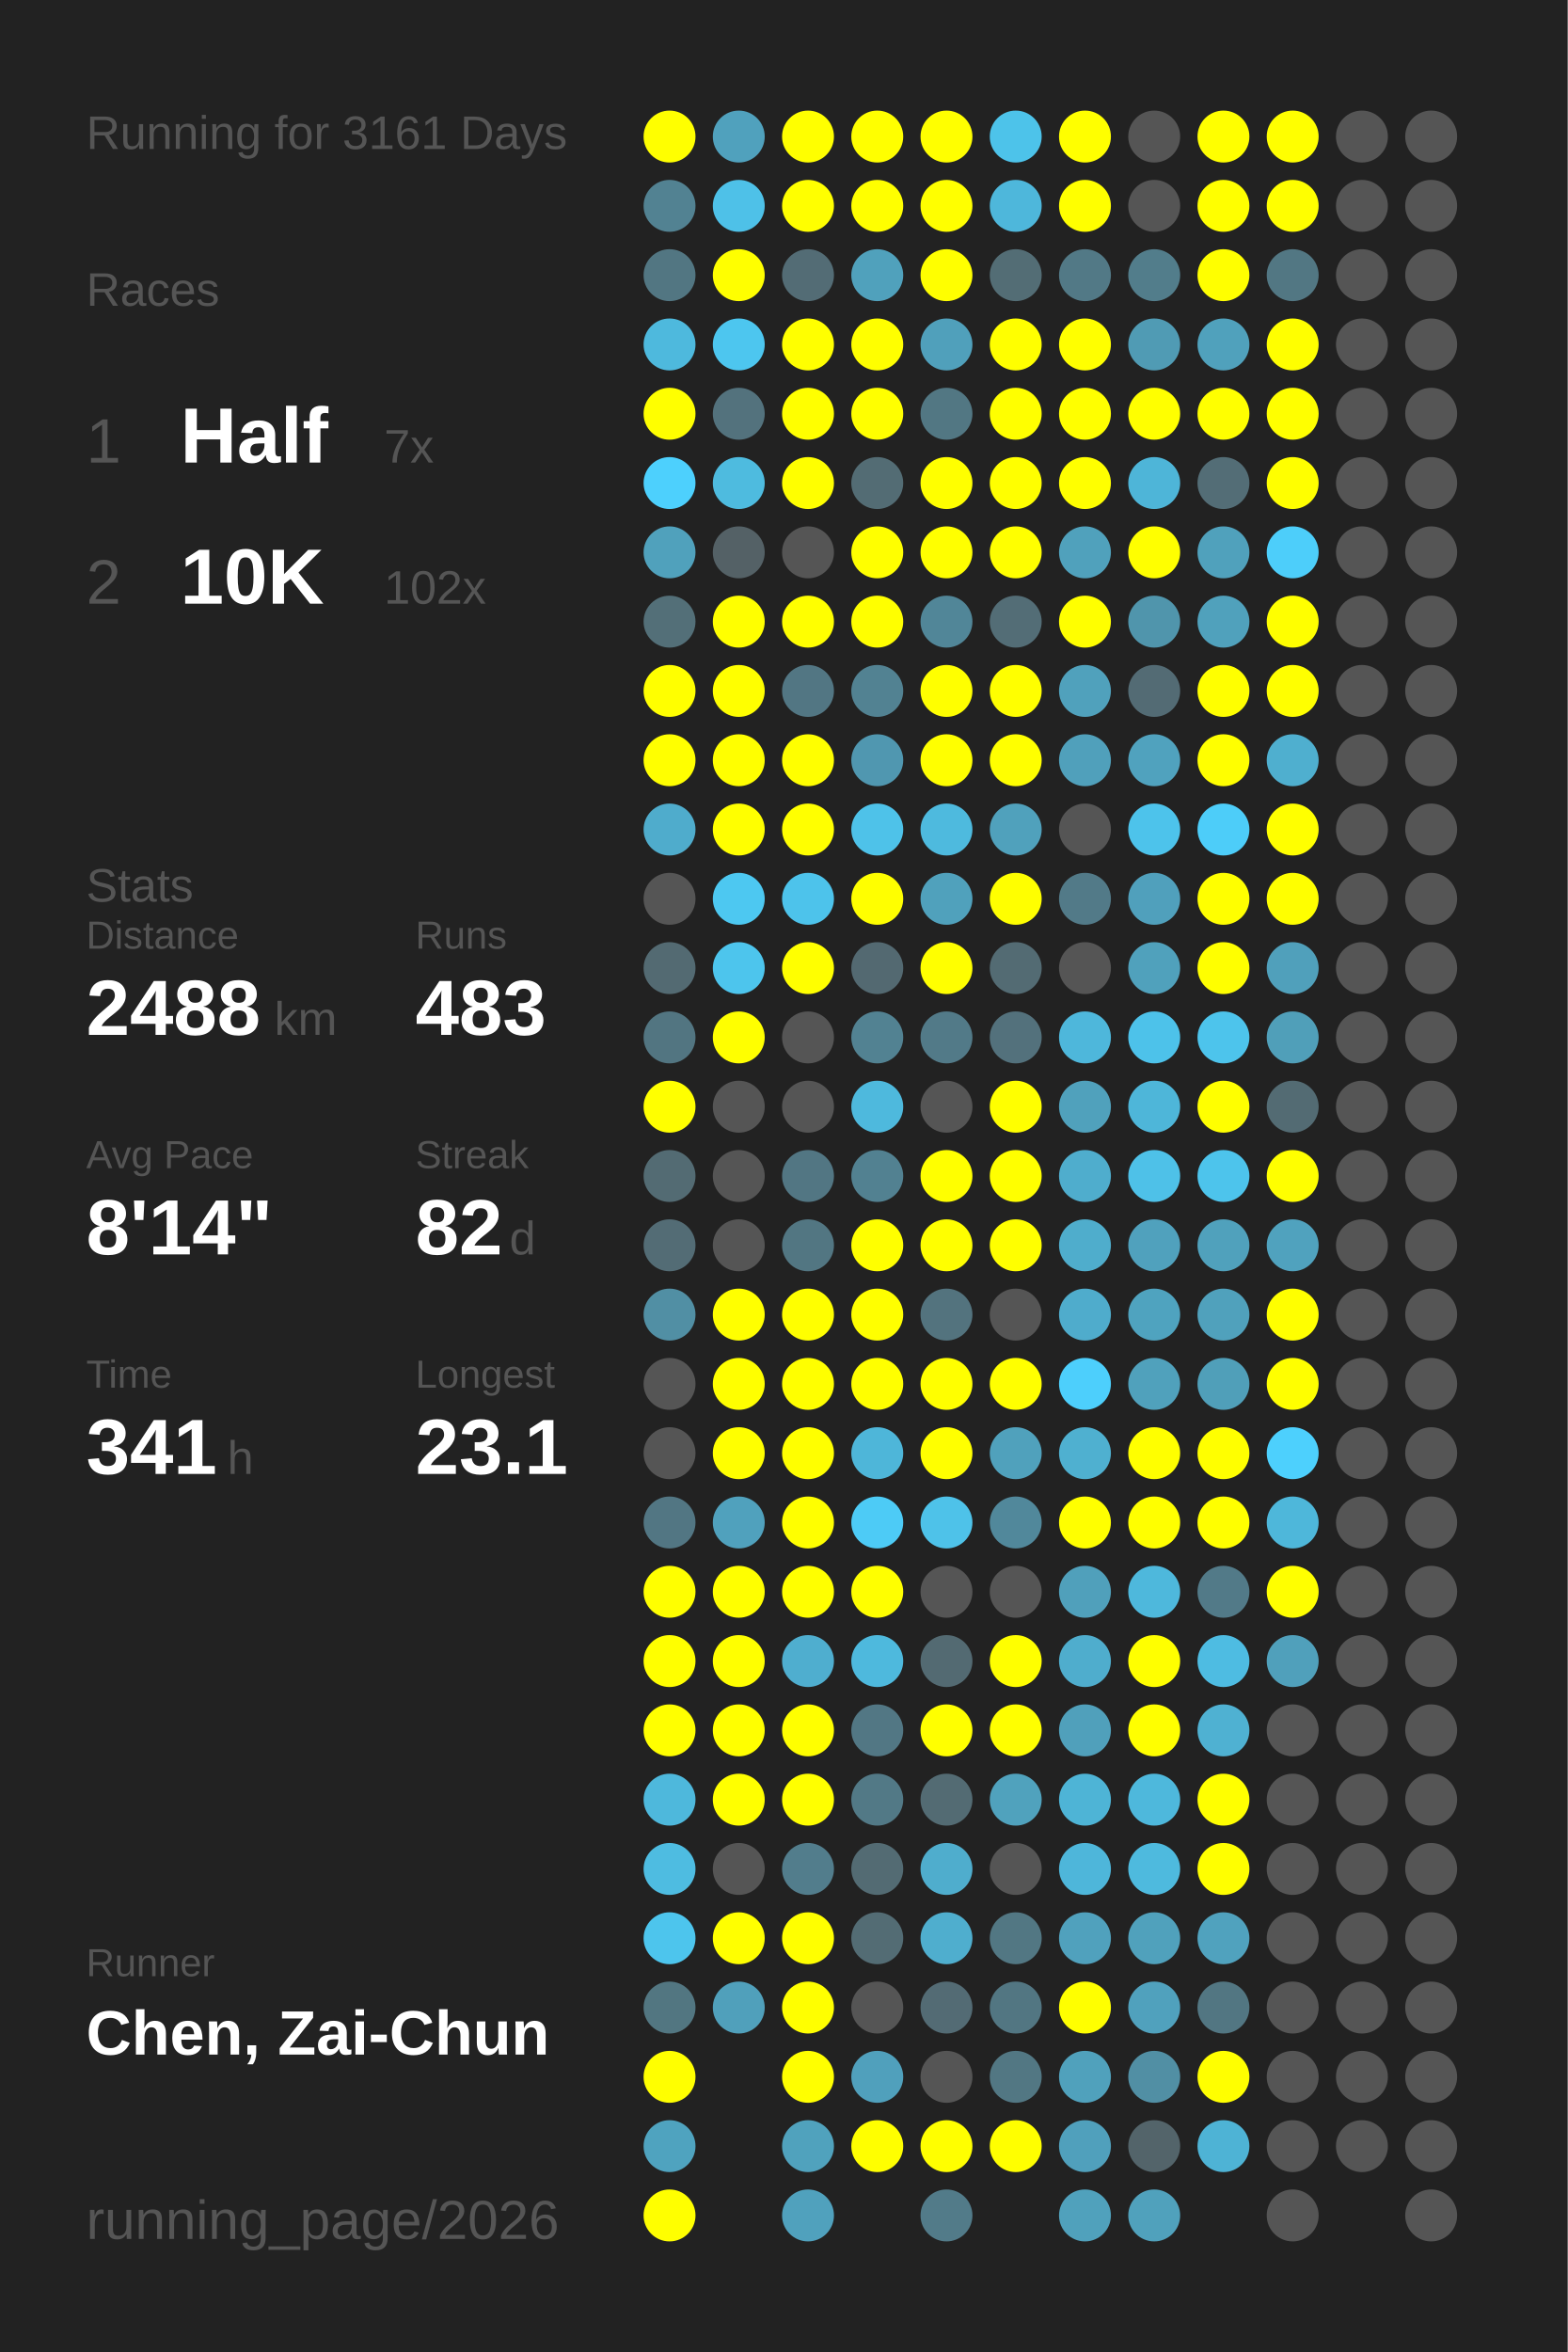
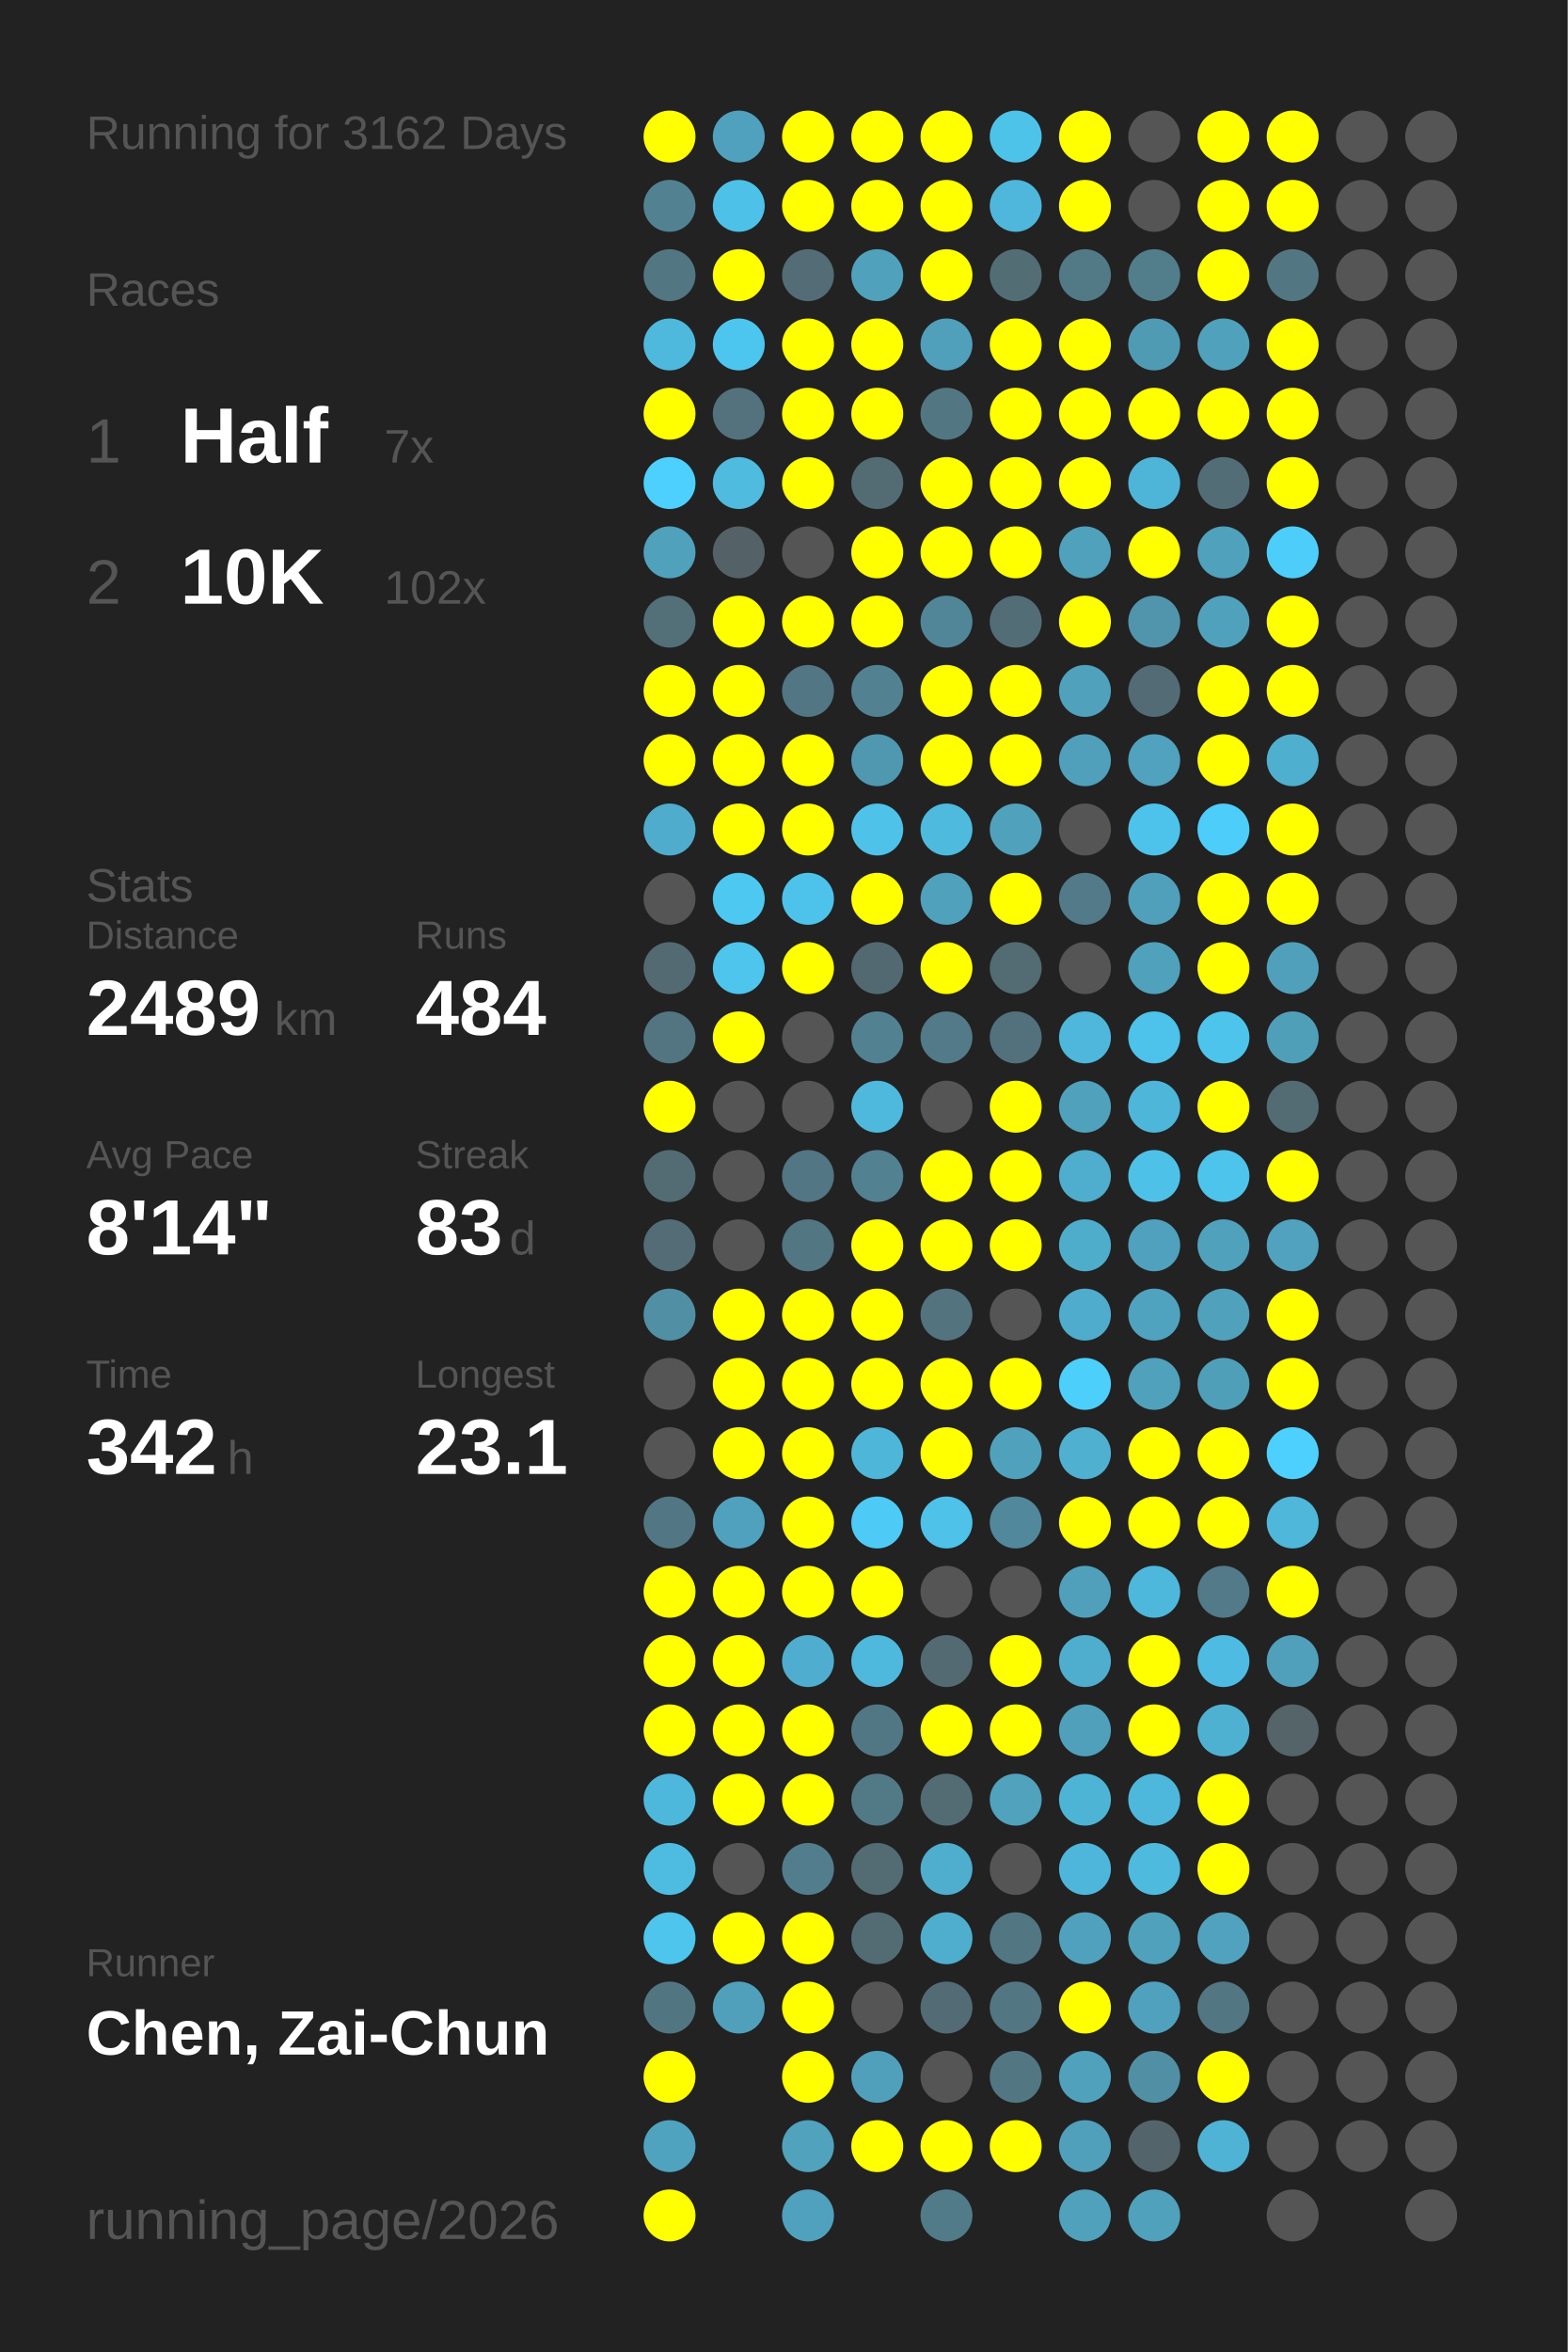
<svg xmlns="http://www.w3.org/2000/svg" baseProfile="full" height="300mm" version="1.1" viewBox="0,0,200,300" width="200mm">
  <defs />
  <rect fill="#222222" height="300" width="200" x="0" y="0" />
-   <text fill="#555555" style="font-size:6px; font-family:Arial;" x="11" y="19">Running for 3161 Days</text>
+   <text fill="#555555" style="font-size:6px; font-family:Arial;" x="11" y="19">Running for 3162 Days</text>
  <text fill="#555555" style="font-size:6px; font-family:Arial;" x="11" y="39">Races</text>
  <text fill="#555555" style="font-size:8px; font-family:Arial;" x="11" y="59">1</text>
  <text fill="#FFFFFF" style="font-size:10px; font-family:Arial; font-weight:bold;" x="23" y="59">Half</text>
  <text fill="#555555" style="font-size:6px; font-family:Arial;" x="49" y="59">7x</text>
  <text fill="#555555" style="font-size:8px; font-family:Arial;" x="11" y="77">2</text>
  <text fill="#FFFFFF" style="font-size:10px; font-family:Arial; font-weight:bold;" x="23" y="77">10K</text>
  <text fill="#555555" style="font-size:6px; font-family:Arial;" x="49" y="77">102x</text>
  <text fill="#555555" style="font-size:6px; font-family:Arial;" x="11" y="115">Stats</text>
  <text fill="#555555" style="font-size:5px; font-family:Arial;" x="11" y="121">Distance</text>
-   <text fill="#FFFFFF" style="font-size:10px; font-family:Arial; font-weight:bold;" x="11" y="132">2488</text>
+   <text fill="#FFFFFF" style="font-size:10px; font-family:Arial; font-weight:bold;" x="11" y="132">2489</text>
  <text fill="#555555" style="font-size:6px; font-family:Arial;" x="35" y="132">km</text>
  <text fill="#555555" style="font-size:5px; font-family:Arial;" x="53" y="121">Runs</text>
-   <text fill="#FFFFFF" style="font-size:10px; font-family:Arial; font-weight:bold;" x="53" y="132">483</text>
+   <text fill="#FFFFFF" style="font-size:10px; font-family:Arial; font-weight:bold;" x="53" y="132">484</text>
  <text fill="#555555" style="font-size:5px; font-family:Arial;" x="11" y="149">Avg Pace</text>
  <text fill="#FFFFFF" style="font-size:10px; font-family:Arial; font-weight:bold;" x="11" y="160">8'14"</text>
  <text fill="#555555" style="font-size:5px; font-family:Arial;" x="53" y="149">Streak</text>
-   <text fill="#FFFFFF" style="font-size:10px; font-family:Arial; font-weight:bold;" x="53" y="160">82</text>
+   <text fill="#FFFFFF" style="font-size:10px; font-family:Arial; font-weight:bold;" x="53" y="160">83</text>
  <text fill="#555555" style="font-size:6px; font-family:Arial;" x="65" y="160">d</text>
  <text fill="#555555" style="font-size:5px; font-family:Arial;" x="11" y="177">Time</text>
-   <text fill="#FFFFFF" style="font-size:10px; font-family:Arial; font-weight:bold;" x="11" y="188">341</text>
+   <text fill="#FFFFFF" style="font-size:10px; font-family:Arial; font-weight:bold;" x="11" y="188">342</text>
  <text fill="#555555" style="font-size:6px; font-family:Arial;" x="29" y="188">h</text>
  <text fill="#555555" style="font-size:5px; font-family:Arial;" x="53" y="177">Longest</text>
  <text fill="#FFFFFF" style="font-size:10px; font-family:Arial; font-weight:bold;" x="53" y="188">23.1</text>
  <text fill="#555555" style="font-size:5px; font-family:Arial;" x="11" y="252.065">Runner</text>
  <text fill="#FFFFFF" style="font-size:8px; font-family:Arial; font-weight:bold;" x="11" y="262.065">Chen, Zai-Chun</text>
  <text fill="#555555" style="font-size:7px; font-family:Arial;" x="11" y="285.581">running_page/2026</text>
  <circle cx="85.417" cy="17.419" fill="#FFFF00" r="3.312" />
  <circle cx="85.417" cy="26.258" fill="#528292" r="3.312" />
  <circle cx="85.417" cy="35.097" fill="#527682" r="3.312" />
  <circle cx="85.417" cy="43.935" fill="#4eb9dd" r="3.312" />
  <circle cx="85.417" cy="52.774" fill="#FFFF00" r="3.312" />
  <circle cx="85.417" cy="61.613" fill="#4dd0fd" r="3.312" />
  <circle cx="85.417" cy="70.452" fill="#50a1bc" r="3.312" />
  <circle cx="85.417" cy="79.29" fill="#536f78" r="3.312" />
  <circle cx="85.417" cy="88.129" fill="#FFFF00" r="3.312" />
  <circle cx="85.417" cy="96.968" fill="#FFFF00" r="3.312" />
  <circle cx="85.417" cy="105.806" fill="#4faccc" r="3.312" />
  <circle cx="85.417" cy="114.645" fill="#555555" r="3.312" />
  <circle cx="85.417" cy="123.484" fill="#536a72" r="3.312" />
  <circle cx="85.417" cy="132.323" fill="#527581" r="3.312" />
  <circle cx="85.417" cy="141.161" fill="#FFFF00" r="3.312" />
  <circle cx="85.417" cy="150" fill="#536b73" r="3.312" />
  <circle cx="85.417" cy="158.839" fill="#536c75" r="3.312" />
  <circle cx="85.417" cy="167.677" fill="#518fa4" r="3.312" />
  <circle cx="85.417" cy="176.516" fill="#555555" r="3.312" />
  <circle cx="85.417" cy="185.355" fill="#555555" r="3.312" />
  <circle cx="85.417" cy="194.194" fill="#527683" r="3.312" />
  <circle cx="85.417" cy="203.032" fill="#FFFF00" r="3.312" />
  <circle cx="85.417" cy="211.871" fill="#FFFF00" r="3.312" />
  <circle cx="85.417" cy="220.71" fill="#FFFF00" r="3.312" />
  <circle cx="85.417" cy="229.548" fill="#4eb8dc" r="3.312" />
  <circle cx="85.417" cy="238.387" fill="#4ebce1" r="3.312" />
  <circle cx="85.417" cy="247.226" fill="#4dc5ed" r="3.312" />
  <circle cx="85.417" cy="256.065" fill="#527681" r="3.312" />
  <circle cx="85.417" cy="264.903" fill="#FFFF00" r="3.312" />
  <circle cx="85.417" cy="273.742" fill="#4fa3bf" r="3.312" />
  <circle cx="85.417" cy="282.581" fill="#FFFF00" r="3.312" />
  <circle cx="94.25" cy="17.419" fill="#50a1bd" r="3.312" />
  <circle cx="94.25" cy="26.258" fill="#4ec1e8" r="3.312" />
  <circle cx="94.25" cy="35.097" fill="#FFFF00" r="3.312" />
  <circle cx="94.25" cy="43.935" fill="#4dc6ef" r="3.312" />
  <circle cx="94.25" cy="52.774" fill="#53727d" r="3.312" />
  <circle cx="94.25" cy="61.613" fill="#4ebbdf" r="3.312" />
  <circle cx="94.25" cy="70.452" fill="#546166" r="3.312" />
  <circle cx="94.25" cy="79.29" fill="#FFFF00" r="3.312" />
  <circle cx="94.25" cy="88.129" fill="#FFFF00" r="3.312" />
  <circle cx="94.25" cy="96.968" fill="#FFFF00" r="3.312" />
  <circle cx="94.25" cy="105.806" fill="#FFFF00" r="3.312" />
  <circle cx="94.25" cy="114.645" fill="#4dc8f1" r="3.312" />
  <circle cx="94.25" cy="123.484" fill="#4dc5ed" r="3.312" />
  <circle cx="94.25" cy="132.323" fill="#FFFF00" r="3.312" />
  <circle cx="94.25" cy="141.161" fill="#555555" r="3.312" />
  <circle cx="94.25" cy="150" fill="#555555" r="3.312" />
  <circle cx="94.25" cy="158.839" fill="#555555" r="3.312" />
  <circle cx="94.25" cy="167.677" fill="#FFFF00" r="3.312" />
  <circle cx="94.25" cy="176.516" fill="#FFFF00" r="3.312" />
  <circle cx="94.25" cy="185.355" fill="#FFFF00" r="3.312" />
  <circle cx="94.25" cy="194.194" fill="#50a1bd" r="3.312" />
  <circle cx="94.25" cy="203.032" fill="#FFFF00" r="3.312" />
  <circle cx="94.25" cy="211.871" fill="#FFFF00" r="3.312" />
  <circle cx="94.25" cy="220.71" fill="#FFFF00" r="3.312" />
  <circle cx="94.25" cy="229.548" fill="#FFFF00" r="3.312" />
  <circle cx="94.25" cy="238.387" fill="#555555" r="3.312" />
  <circle cx="94.25" cy="247.226" fill="#FFFF00" r="3.312" />
  <circle cx="94.25" cy="256.065" fill="#50a0bb" r="3.312" />
  <circle cx="103.083" cy="17.419" fill="#FFFF00" r="3.312" />
  <circle cx="103.083" cy="26.258" fill="#FFFF00" r="3.312" />
  <circle cx="103.083" cy="35.097" fill="#536c75" r="3.312" />
  <circle cx="103.083" cy="43.935" fill="#FFFF00" r="3.312" />
  <circle cx="103.083" cy="52.774" fill="#FFFF00" r="3.312" />
  <circle cx="103.083" cy="61.613" fill="#FFFF00" r="3.312" />
  <circle cx="103.083" cy="70.452" fill="#555555" r="3.312" />
  <circle cx="103.083" cy="79.29" fill="#FFFF00" r="3.312" />
  <circle cx="103.083" cy="88.129" fill="#527683" r="3.312" />
  <circle cx="103.083" cy="96.968" fill="#FFFF00" r="3.312" />
  <circle cx="103.083" cy="105.806" fill="#FFFF00" r="3.312" />
  <circle cx="103.083" cy="114.645" fill="#4dc3eb" r="3.312" />
  <circle cx="103.083" cy="123.484" fill="#FFFF00" r="3.312" />
  <circle cx="103.083" cy="132.323" fill="#555555" r="3.312" />
  <circle cx="103.083" cy="141.161" fill="#555555" r="3.312" />
  <circle cx="103.083" cy="150" fill="#527683" r="3.312" />
  <circle cx="103.083" cy="158.839" fill="#527682" r="3.312" />
  <circle cx="103.083" cy="167.677" fill="#FFFF00" r="3.312" />
  <circle cx="103.083" cy="176.516" fill="#FFFF00" r="3.312" />
  <circle cx="103.083" cy="185.355" fill="#FFFF00" r="3.312" />
  <circle cx="103.083" cy="194.194" fill="#FFFF00" r="3.312" />
  <circle cx="103.083" cy="203.032" fill="#FFFF00" r="3.312" />
  <circle cx="103.083" cy="211.871" fill="#4faecf" r="3.312" />
  <circle cx="103.083" cy="220.71" fill="#FFFF00" r="3.312" />
  <circle cx="103.083" cy="229.548" fill="#FFFF00" r="3.312" />
  <circle cx="103.083" cy="238.387" fill="#527d8c" r="3.312" />
  <circle cx="103.083" cy="247.226" fill="#FFFF00" r="3.312" />
  <circle cx="103.083" cy="256.065" fill="#FFFF00" r="3.312" />
  <circle cx="103.083" cy="264.903" fill="#FFFF00" r="3.312" />
  <circle cx="103.083" cy="273.742" fill="#50a2bd" r="3.312" />
  <circle cx="103.083" cy="282.581" fill="#50a1bd" r="3.312" />
  <circle cx="111.917" cy="17.419" fill="#FFFF00" r="3.312" />
  <circle cx="111.917" cy="26.258" fill="#FFFF00" r="3.312" />
  <circle cx="111.917" cy="35.097" fill="#50a1bc" r="3.312" />
  <circle cx="111.917" cy="43.935" fill="#FFFF00" r="3.312" />
  <circle cx="111.917" cy="52.774" fill="#FFFF00" r="3.312" />
  <circle cx="111.917" cy="61.613" fill="#536c74" r="3.312" />
  <circle cx="111.917" cy="70.452" fill="#FFFF00" r="3.312" />
  <circle cx="111.917" cy="79.29" fill="#FFFF00" r="3.312" />
  <circle cx="111.917" cy="88.129" fill="#528292" r="3.312" />
  <circle cx="111.917" cy="96.968" fill="#5097b0" r="3.312" />
  <circle cx="111.917" cy="105.806" fill="#4ec2e9" r="3.312" />
  <circle cx="111.917" cy="114.645" fill="#FFFF00" r="3.312" />
  <circle cx="111.917" cy="123.484" fill="#536971" r="3.312" />
  <circle cx="111.917" cy="132.323" fill="#528292" r="3.312" />
  <circle cx="111.917" cy="141.161" fill="#4eb9dd" r="3.312" />
  <circle cx="111.917" cy="150" fill="#528191" r="3.312" />
  <circle cx="111.917" cy="158.839" fill="#FFFF00" r="3.312" />
  <circle cx="111.917" cy="167.677" fill="#FFFF00" r="3.312" />
  <circle cx="111.917" cy="176.516" fill="#FFFF00" r="3.312" />
  <circle cx="111.917" cy="185.355" fill="#4eb6d9" r="3.312" />
  <circle cx="111.917" cy="194.194" fill="#4dcbf6" r="3.312" />
  <circle cx="111.917" cy="203.032" fill="#FFFF00" r="3.312" />
  <circle cx="111.917" cy="211.871" fill="#4eb9dd" r="3.312" />
  <circle cx="111.917" cy="220.71" fill="#527784" r="3.312" />
  <circle cx="111.917" cy="229.548" fill="#527986" r="3.312" />
  <circle cx="111.917" cy="238.387" fill="#536b73" r="3.312" />
  <circle cx="111.917" cy="247.226" fill="#536c74" r="3.312" />
  <circle cx="111.917" cy="256.065" fill="#555555" r="3.312" />
  <circle cx="111.917" cy="264.903" fill="#50a0bc" r="3.312" />
  <circle cx="111.917" cy="273.742" fill="#FFFF00" r="3.312" />
  <circle cx="120.75" cy="17.419" fill="#FFFF00" r="3.312" />
  <circle cx="120.75" cy="26.258" fill="#FFFF00" r="3.312" />
  <circle cx="120.75" cy="35.097" fill="#FFFF00" r="3.312" />
  <circle cx="120.75" cy="43.935" fill="#50a0bb" r="3.312" />
  <circle cx="120.75" cy="52.774" fill="#527783" r="3.312" />
  <circle cx="120.75" cy="61.613" fill="#FFFF00" r="3.312" />
  <circle cx="120.75" cy="70.452" fill="#FFFF00" r="3.312" />
  <circle cx="120.75" cy="79.29" fill="#518698" r="3.312" />
  <circle cx="120.75" cy="88.129" fill="#FFFF00" r="3.312" />
  <circle cx="120.75" cy="96.968" fill="#FFFF00" r="3.312" />
  <circle cx="120.75" cy="105.806" fill="#4ebade" r="3.312" />
  <circle cx="120.75" cy="114.645" fill="#50a1bc" r="3.312" />
  <circle cx="120.75" cy="123.484" fill="#FFFF00" r="3.312" />
  <circle cx="120.75" cy="132.323" fill="#527a88" r="3.312" />
  <circle cx="120.75" cy="141.161" fill="#555555" r="3.312" />
  <circle cx="120.75" cy="150" fill="#FFFF00" r="3.312" />
  <circle cx="120.75" cy="158.839" fill="#FFFF00" r="3.312" />
  <circle cx="120.75" cy="167.677" fill="#53737e" r="3.312" />
  <circle cx="120.75" cy="176.516" fill="#FFFF00" r="3.312" />
  <circle cx="120.75" cy="185.355" fill="#FFFF00" r="3.312" />
  <circle cx="120.75" cy="194.194" fill="#4ec2e9" r="3.312" />
  <circle cx="120.75" cy="203.032" fill="#555555" r="3.312" />
  <circle cx="120.75" cy="211.871" fill="#536a72" r="3.312" />
  <circle cx="120.75" cy="220.71" fill="#FFFF00" r="3.312" />
  <circle cx="120.75" cy="229.548" fill="#536b73" r="3.312" />
  <circle cx="120.75" cy="238.387" fill="#4fadcd" r="3.312" />
  <circle cx="120.75" cy="247.226" fill="#4faece" r="3.312" />
  <circle cx="120.75" cy="256.065" fill="#536b74" r="3.312" />
  <circle cx="120.75" cy="264.903" fill="#555555" r="3.312" />
  <circle cx="120.75" cy="273.742" fill="#FFFF00" r="3.312" />
  <circle cx="120.75" cy="282.581" fill="#527b89" r="3.312" />
  <circle cx="129.583" cy="17.419" fill="#4dc3ea" r="3.312" />
  <circle cx="129.583" cy="26.258" fill="#4eb7db" r="3.312" />
  <circle cx="129.583" cy="35.097" fill="#536d75" r="3.312" />
  <circle cx="129.583" cy="43.935" fill="#FFFF00" r="3.312" />
  <circle cx="129.583" cy="52.774" fill="#FFFF00" r="3.312" />
  <circle cx="129.583" cy="61.613" fill="#FFFF00" r="3.312" />
  <circle cx="129.583" cy="70.452" fill="#FFFF00" r="3.312" />
  <circle cx="129.583" cy="79.29" fill="#536d76" r="3.312" />
  <circle cx="129.583" cy="88.129" fill="#FFFF00" r="3.312" />
  <circle cx="129.583" cy="96.968" fill="#FFFF00" r="3.312" />
  <circle cx="129.583" cy="105.806" fill="#50a1bc" r="3.312" />
  <circle cx="129.583" cy="114.645" fill="#FFFF00" r="3.312" />
  <circle cx="129.583" cy="123.484" fill="#536b73" r="3.312" />
  <circle cx="129.583" cy="132.323" fill="#53717c" r="3.312" />
  <circle cx="129.583" cy="141.161" fill="#FFFF00" r="3.312" />
  <circle cx="129.583" cy="150" fill="#FFFF00" r="3.312" />
  <circle cx="129.583" cy="158.839" fill="#FFFF00" r="3.312" />
  <circle cx="129.583" cy="167.677" fill="#555555" r="3.312" />
  <circle cx="129.583" cy="176.516" fill="#FFFF00" r="3.312" />
  <circle cx="129.583" cy="185.355" fill="#50a1bc" r="3.312" />
  <circle cx="129.583" cy="194.194" fill="#51889b" r="3.312" />
  <circle cx="129.583" cy="203.032" fill="#555555" r="3.312" />
  <circle cx="129.583" cy="211.871" fill="#FFFF00" r="3.312" />
  <circle cx="129.583" cy="220.71" fill="#FFFF00" r="3.312" />
  <circle cx="129.583" cy="229.548" fill="#50a2bd" r="3.312" />
  <circle cx="129.583" cy="238.387" fill="#555555" r="3.312" />
  <circle cx="129.583" cy="247.226" fill="#527783" r="3.312" />
  <circle cx="129.583" cy="256.065" fill="#527682" r="3.312" />
  <circle cx="129.583" cy="264.903" fill="#527783" r="3.312" />
  <circle cx="129.583" cy="273.742" fill="#FFFF00" r="3.312" />
  <circle cx="138.417" cy="17.419" fill="#FFFF00" r="3.312" />
  <circle cx="138.417" cy="26.258" fill="#FFFF00" r="3.312" />
  <circle cx="138.417" cy="35.097" fill="#527986" r="3.312" />
  <circle cx="138.417" cy="43.935" fill="#FFFF00" r="3.312" />
  <circle cx="138.417" cy="52.774" fill="#FFFF00" r="3.312" />
  <circle cx="138.417" cy="61.613" fill="#FFFF00" r="3.312" />
  <circle cx="138.417" cy="70.452" fill="#50a1bc" r="3.312" />
  <circle cx="138.417" cy="79.29" fill="#FFFF00" r="3.312" />
  <circle cx="138.417" cy="88.129" fill="#50a1bc" r="3.312" />
  <circle cx="138.417" cy="96.968" fill="#50a0bb" r="3.312" />
  <circle cx="138.417" cy="105.806" fill="#555555" r="3.312" />
  <circle cx="138.417" cy="114.645" fill="#527a88" r="3.312" />
  <circle cx="138.417" cy="123.484" fill="#555555" r="3.312" />
  <circle cx="138.417" cy="132.323" fill="#4eb7db" r="3.312" />
  <circle cx="138.417" cy="141.161" fill="#50a1bc" r="3.312" />
  <circle cx="138.417" cy="150" fill="#4fadcd" r="3.312" />
  <circle cx="138.417" cy="158.839" fill="#4fadcc" r="3.312" />
  <circle cx="138.417" cy="167.677" fill="#4faccc" r="3.312" />
  <circle cx="138.417" cy="176.516" fill="#4dcffc" r="3.312" />
  <circle cx="138.417" cy="185.355" fill="#4fb0d0" r="3.312" />
  <circle cx="138.417" cy="194.194" fill="#FFFF00" r="3.312" />
  <circle cx="138.417" cy="203.032" fill="#50a0bb" r="3.312" />
  <circle cx="138.417" cy="211.871" fill="#4fadcd" r="3.312" />
  <circle cx="138.417" cy="220.71" fill="#50a0bb" r="3.312" />
  <circle cx="138.417" cy="229.548" fill="#4eb4d6" r="3.312" />
  <circle cx="138.417" cy="238.387" fill="#4eb6da" r="3.312" />
  <circle cx="138.417" cy="247.226" fill="#50a1bd" r="3.312" />
  <circle cx="138.417" cy="256.065" fill="#FFFF00" r="3.312" />
  <circle cx="138.417" cy="264.903" fill="#50a1bc" r="3.312" />
  <circle cx="138.417" cy="273.742" fill="#50a0bc" r="3.312" />
  <circle cx="138.417" cy="282.581" fill="#50a1bc" r="3.312" />
  <circle cx="147.25" cy="17.419" fill="#555555" r="3.312" />
  <circle cx="147.25" cy="26.258" fill="#555555" r="3.312" />
  <circle cx="147.25" cy="35.097" fill="#527d8b" r="3.312" />
  <circle cx="147.25" cy="43.935" fill="#509bb4" r="3.312" />
  <circle cx="147.25" cy="52.774" fill="#FFFF00" r="3.312" />
  <circle cx="147.25" cy="61.613" fill="#4eb5d8" r="3.312" />
  <circle cx="147.25" cy="70.452" fill="#FFFF00" r="3.312" />
  <circle cx="147.25" cy="79.29" fill="#5095ac" r="3.312" />
  <circle cx="147.25" cy="88.129" fill="#536b74" r="3.312" />
  <circle cx="147.25" cy="96.968" fill="#50a2be" r="3.312" />
  <circle cx="147.25" cy="105.806" fill="#4dc3eb" r="3.312" />
  <circle cx="147.25" cy="114.645" fill="#50a0bc" r="3.312" />
  <circle cx="147.25" cy="123.484" fill="#50a1bc" r="3.312" />
  <circle cx="147.25" cy="132.323" fill="#4dc2ea" r="3.312" />
  <circle cx="147.25" cy="141.161" fill="#4eb6d9" r="3.312" />
  <circle cx="147.25" cy="150" fill="#4ec1e8" r="3.312" />
  <circle cx="147.25" cy="158.839" fill="#50a1bd" r="3.312" />
  <circle cx="147.25" cy="167.677" fill="#4fa3bf" r="3.312" />
  <circle cx="147.25" cy="176.516" fill="#50a1bc" r="3.312" />
  <circle cx="147.25" cy="185.355" fill="#FFFF00" r="3.312" />
  <circle cx="147.25" cy="194.194" fill="#FFFF00" r="3.312" />
  <circle cx="147.25" cy="203.032" fill="#4eb8dc" r="3.312" />
  <circle cx="147.25" cy="211.871" fill="#FFFF00" r="3.312" />
  <circle cx="147.25" cy="220.71" fill="#FFFF00" r="3.312" />
  <circle cx="147.25" cy="229.548" fill="#4eb8dc" r="3.312" />
  <circle cx="147.25" cy="238.387" fill="#4ebade" r="3.312" />
  <circle cx="147.25" cy="247.226" fill="#50a1bc" r="3.312" />
  <circle cx="147.25" cy="256.065" fill="#50a1bd" r="3.312" />
  <circle cx="147.25" cy="264.903" fill="#518fa4" r="3.312" />
  <circle cx="147.25" cy="273.742" fill="#53646a" r="3.312" />
  <circle cx="147.25" cy="282.581" fill="#50a1bc" r="3.312" />
  <circle cx="156.083" cy="17.419" fill="#FFFF00" r="3.312" />
  <circle cx="156.083" cy="26.258" fill="#FFFF00" r="3.312" />
  <circle cx="156.083" cy="35.097" fill="#FFFF00" r="3.312" />
  <circle cx="156.083" cy="43.935" fill="#50a1bc" r="3.312" />
  <circle cx="156.083" cy="52.774" fill="#FFFF00" r="3.312" />
  <circle cx="156.083" cy="61.613" fill="#536d76" r="3.312" />
  <circle cx="156.083" cy="70.452" fill="#50a1bc" r="3.312" />
  <circle cx="156.083" cy="79.29" fill="#50a1bc" r="3.312" />
  <circle cx="156.083" cy="88.129" fill="#FFFF00" r="3.312" />
  <circle cx="156.083" cy="96.968" fill="#FFFF00" r="3.312" />
  <circle cx="156.083" cy="105.806" fill="#4dcdf9" r="3.312" />
  <circle cx="156.083" cy="114.645" fill="#FFFF00" r="3.312" />
  <circle cx="156.083" cy="123.484" fill="#FFFF00" r="3.312" />
  <circle cx="156.083" cy="132.323" fill="#4dc4ec" r="3.312" />
  <circle cx="156.083" cy="141.161" fill="#FFFF00" r="3.312" />
  <circle cx="156.083" cy="150" fill="#4dc4ec" r="3.312" />
  <circle cx="156.083" cy="158.839" fill="#50a1bc" r="3.312" />
  <circle cx="156.083" cy="167.677" fill="#50a1bc" r="3.312" />
  <circle cx="156.083" cy="176.516" fill="#509fb9" r="3.312" />
  <circle cx="156.083" cy="185.355" fill="#FFFF00" r="3.312" />
  <circle cx="156.083" cy="194.194" fill="#FFFF00" r="3.312" />
  <circle cx="156.083" cy="203.032" fill="#527a88" r="3.312" />
  <circle cx="156.083" cy="211.871" fill="#4ebce2" r="3.312" />
  <circle cx="156.083" cy="220.71" fill="#4fb1d2" r="3.312" />
  <circle cx="156.083" cy="229.548" fill="#FFFF00" r="3.312" />
  <circle cx="156.083" cy="238.387" fill="#FFFF00" r="3.312" />
  <circle cx="156.083" cy="247.226" fill="#50a2be" r="3.312" />
  <circle cx="156.083" cy="256.065" fill="#527682" r="3.312" />
  <circle cx="156.083" cy="264.903" fill="#FFFF00" r="3.312" />
  <circle cx="156.083" cy="273.742" fill="#4eb3d5" r="3.312" />
  <circle cx="164.917" cy="17.419" fill="#FFFF00" r="3.312" />
  <circle cx="164.917" cy="26.258" fill="#FFFF00" r="3.312" />
  <circle cx="164.917" cy="35.097" fill="#527783" r="3.312" />
  <circle cx="164.917" cy="43.935" fill="#FFFF00" r="3.312" />
  <circle cx="164.917" cy="52.774" fill="#FFFF00" r="3.312" />
  <circle cx="164.917" cy="61.613" fill="#FFFF00" r="3.312" />
  <circle cx="164.917" cy="70.452" fill="#4dcefa" r="3.312" />
  <circle cx="164.917" cy="79.29" fill="#FFFF00" r="3.312" />
  <circle cx="164.917" cy="88.129" fill="#FFFF00" r="3.312" />
  <circle cx="164.917" cy="96.968" fill="#4fafcf" r="3.312" />
  <circle cx="164.917" cy="105.806" fill="#FFFF00" r="3.312" />
  <circle cx="164.917" cy="114.645" fill="#FFFF00" r="3.312" />
  <circle cx="164.917" cy="123.484" fill="#50a0bb" r="3.312" />
  <circle cx="164.917" cy="132.323" fill="#509fb9" r="3.312" />
  <circle cx="164.917" cy="141.161" fill="#536b73" r="3.312" />
  <circle cx="164.917" cy="150" fill="#FFFF00" r="3.312" />
  <circle cx="164.917" cy="158.839" fill="#50a2be" r="3.312" />
  <circle cx="164.917" cy="167.677" fill="#FFFF00" r="3.312" />
  <circle cx="164.917" cy="176.516" fill="#FFFF00" r="3.312" />
  <circle cx="164.917" cy="185.355" fill="#4dd0fd" r="3.312" />
  <circle cx="164.917" cy="194.194" fill="#4eb7da" r="3.312" />
  <circle cx="164.917" cy="203.032" fill="#FFFF00" r="3.312" />
  <circle cx="164.917" cy="211.871" fill="#50a0bb" r="3.312" />
-   <circle cx="164.917" cy="220.71" fill="#555555" r="3.312" />
+   <circle cx="164.917" cy="220.71" fill="#546469" r="3.312" />
  <circle cx="164.917" cy="229.548" fill="#555555" r="3.312" />
  <circle cx="164.917" cy="238.387" fill="#555555" r="3.312" />
  <circle cx="164.917" cy="247.226" fill="#555555" r="3.312" />
  <circle cx="164.917" cy="256.065" fill="#555555" r="3.312" />
  <circle cx="164.917" cy="264.903" fill="#555555" r="3.312" />
  <circle cx="164.917" cy="273.742" fill="#555555" r="3.312" />
  <circle cx="164.917" cy="282.581" fill="#555555" r="3.312" />
  <circle cx="173.75" cy="17.419" fill="#555555" r="3.312" />
  <circle cx="173.75" cy="26.258" fill="#555555" r="3.312" />
  <circle cx="173.75" cy="35.097" fill="#555555" r="3.312" />
  <circle cx="173.75" cy="43.935" fill="#555555" r="3.312" />
  <circle cx="173.75" cy="52.774" fill="#555555" r="3.312" />
  <circle cx="173.75" cy="61.613" fill="#555555" r="3.312" />
  <circle cx="173.75" cy="70.452" fill="#555555" r="3.312" />
  <circle cx="173.75" cy="79.29" fill="#555555" r="3.312" />
  <circle cx="173.75" cy="88.129" fill="#555555" r="3.312" />
  <circle cx="173.75" cy="96.968" fill="#555555" r="3.312" />
  <circle cx="173.75" cy="105.806" fill="#555555" r="3.312" />
  <circle cx="173.75" cy="114.645" fill="#555555" r="3.312" />
  <circle cx="173.75" cy="123.484" fill="#555555" r="3.312" />
  <circle cx="173.75" cy="132.323" fill="#555555" r="3.312" />
  <circle cx="173.75" cy="141.161" fill="#555555" r="3.312" />
  <circle cx="173.75" cy="150" fill="#555555" r="3.312" />
  <circle cx="173.75" cy="158.839" fill="#555555" r="3.312" />
  <circle cx="173.75" cy="167.677" fill="#555555" r="3.312" />
  <circle cx="173.75" cy="176.516" fill="#555555" r="3.312" />
  <circle cx="173.75" cy="185.355" fill="#555555" r="3.312" />
  <circle cx="173.75" cy="194.194" fill="#555555" r="3.312" />
  <circle cx="173.75" cy="203.032" fill="#555555" r="3.312" />
  <circle cx="173.75" cy="211.871" fill="#555555" r="3.312" />
  <circle cx="173.75" cy="220.71" fill="#555555" r="3.312" />
  <circle cx="173.75" cy="229.548" fill="#555555" r="3.312" />
  <circle cx="173.75" cy="238.387" fill="#555555" r="3.312" />
  <circle cx="173.75" cy="247.226" fill="#555555" r="3.312" />
  <circle cx="173.75" cy="256.065" fill="#555555" r="3.312" />
  <circle cx="173.75" cy="264.903" fill="#555555" r="3.312" />
  <circle cx="173.75" cy="273.742" fill="#555555" r="3.312" />
  <circle cx="182.583" cy="17.419" fill="#555555" r="3.312" />
  <circle cx="182.583" cy="26.258" fill="#555555" r="3.312" />
  <circle cx="182.583" cy="35.097" fill="#555555" r="3.312" />
  <circle cx="182.583" cy="43.935" fill="#555555" r="3.312" />
  <circle cx="182.583" cy="52.774" fill="#555555" r="3.312" />
  <circle cx="182.583" cy="61.613" fill="#555555" r="3.312" />
  <circle cx="182.583" cy="70.452" fill="#555555" r="3.312" />
  <circle cx="182.583" cy="79.29" fill="#555555" r="3.312" />
  <circle cx="182.583" cy="88.129" fill="#555555" r="3.312" />
  <circle cx="182.583" cy="96.968" fill="#555555" r="3.312" />
  <circle cx="182.583" cy="105.806" fill="#555555" r="3.312" />
  <circle cx="182.583" cy="114.645" fill="#555555" r="3.312" />
  <circle cx="182.583" cy="123.484" fill="#555555" r="3.312" />
  <circle cx="182.583" cy="132.323" fill="#555555" r="3.312" />
  <circle cx="182.583" cy="141.161" fill="#555555" r="3.312" />
  <circle cx="182.583" cy="150" fill="#555555" r="3.312" />
  <circle cx="182.583" cy="158.839" fill="#555555" r="3.312" />
  <circle cx="182.583" cy="167.677" fill="#555555" r="3.312" />
  <circle cx="182.583" cy="176.516" fill="#555555" r="3.312" />
  <circle cx="182.583" cy="185.355" fill="#555555" r="3.312" />
  <circle cx="182.583" cy="194.194" fill="#555555" r="3.312" />
  <circle cx="182.583" cy="203.032" fill="#555555" r="3.312" />
  <circle cx="182.583" cy="211.871" fill="#555555" r="3.312" />
  <circle cx="182.583" cy="220.71" fill="#555555" r="3.312" />
  <circle cx="182.583" cy="229.548" fill="#555555" r="3.312" />
  <circle cx="182.583" cy="238.387" fill="#555555" r="3.312" />
  <circle cx="182.583" cy="247.226" fill="#555555" r="3.312" />
  <circle cx="182.583" cy="256.065" fill="#555555" r="3.312" />
  <circle cx="182.583" cy="264.903" fill="#555555" r="3.312" />
  <circle cx="182.583" cy="273.742" fill="#555555" r="3.312" />
  <circle cx="182.583" cy="282.581" fill="#555555" r="3.312" />
</svg>
